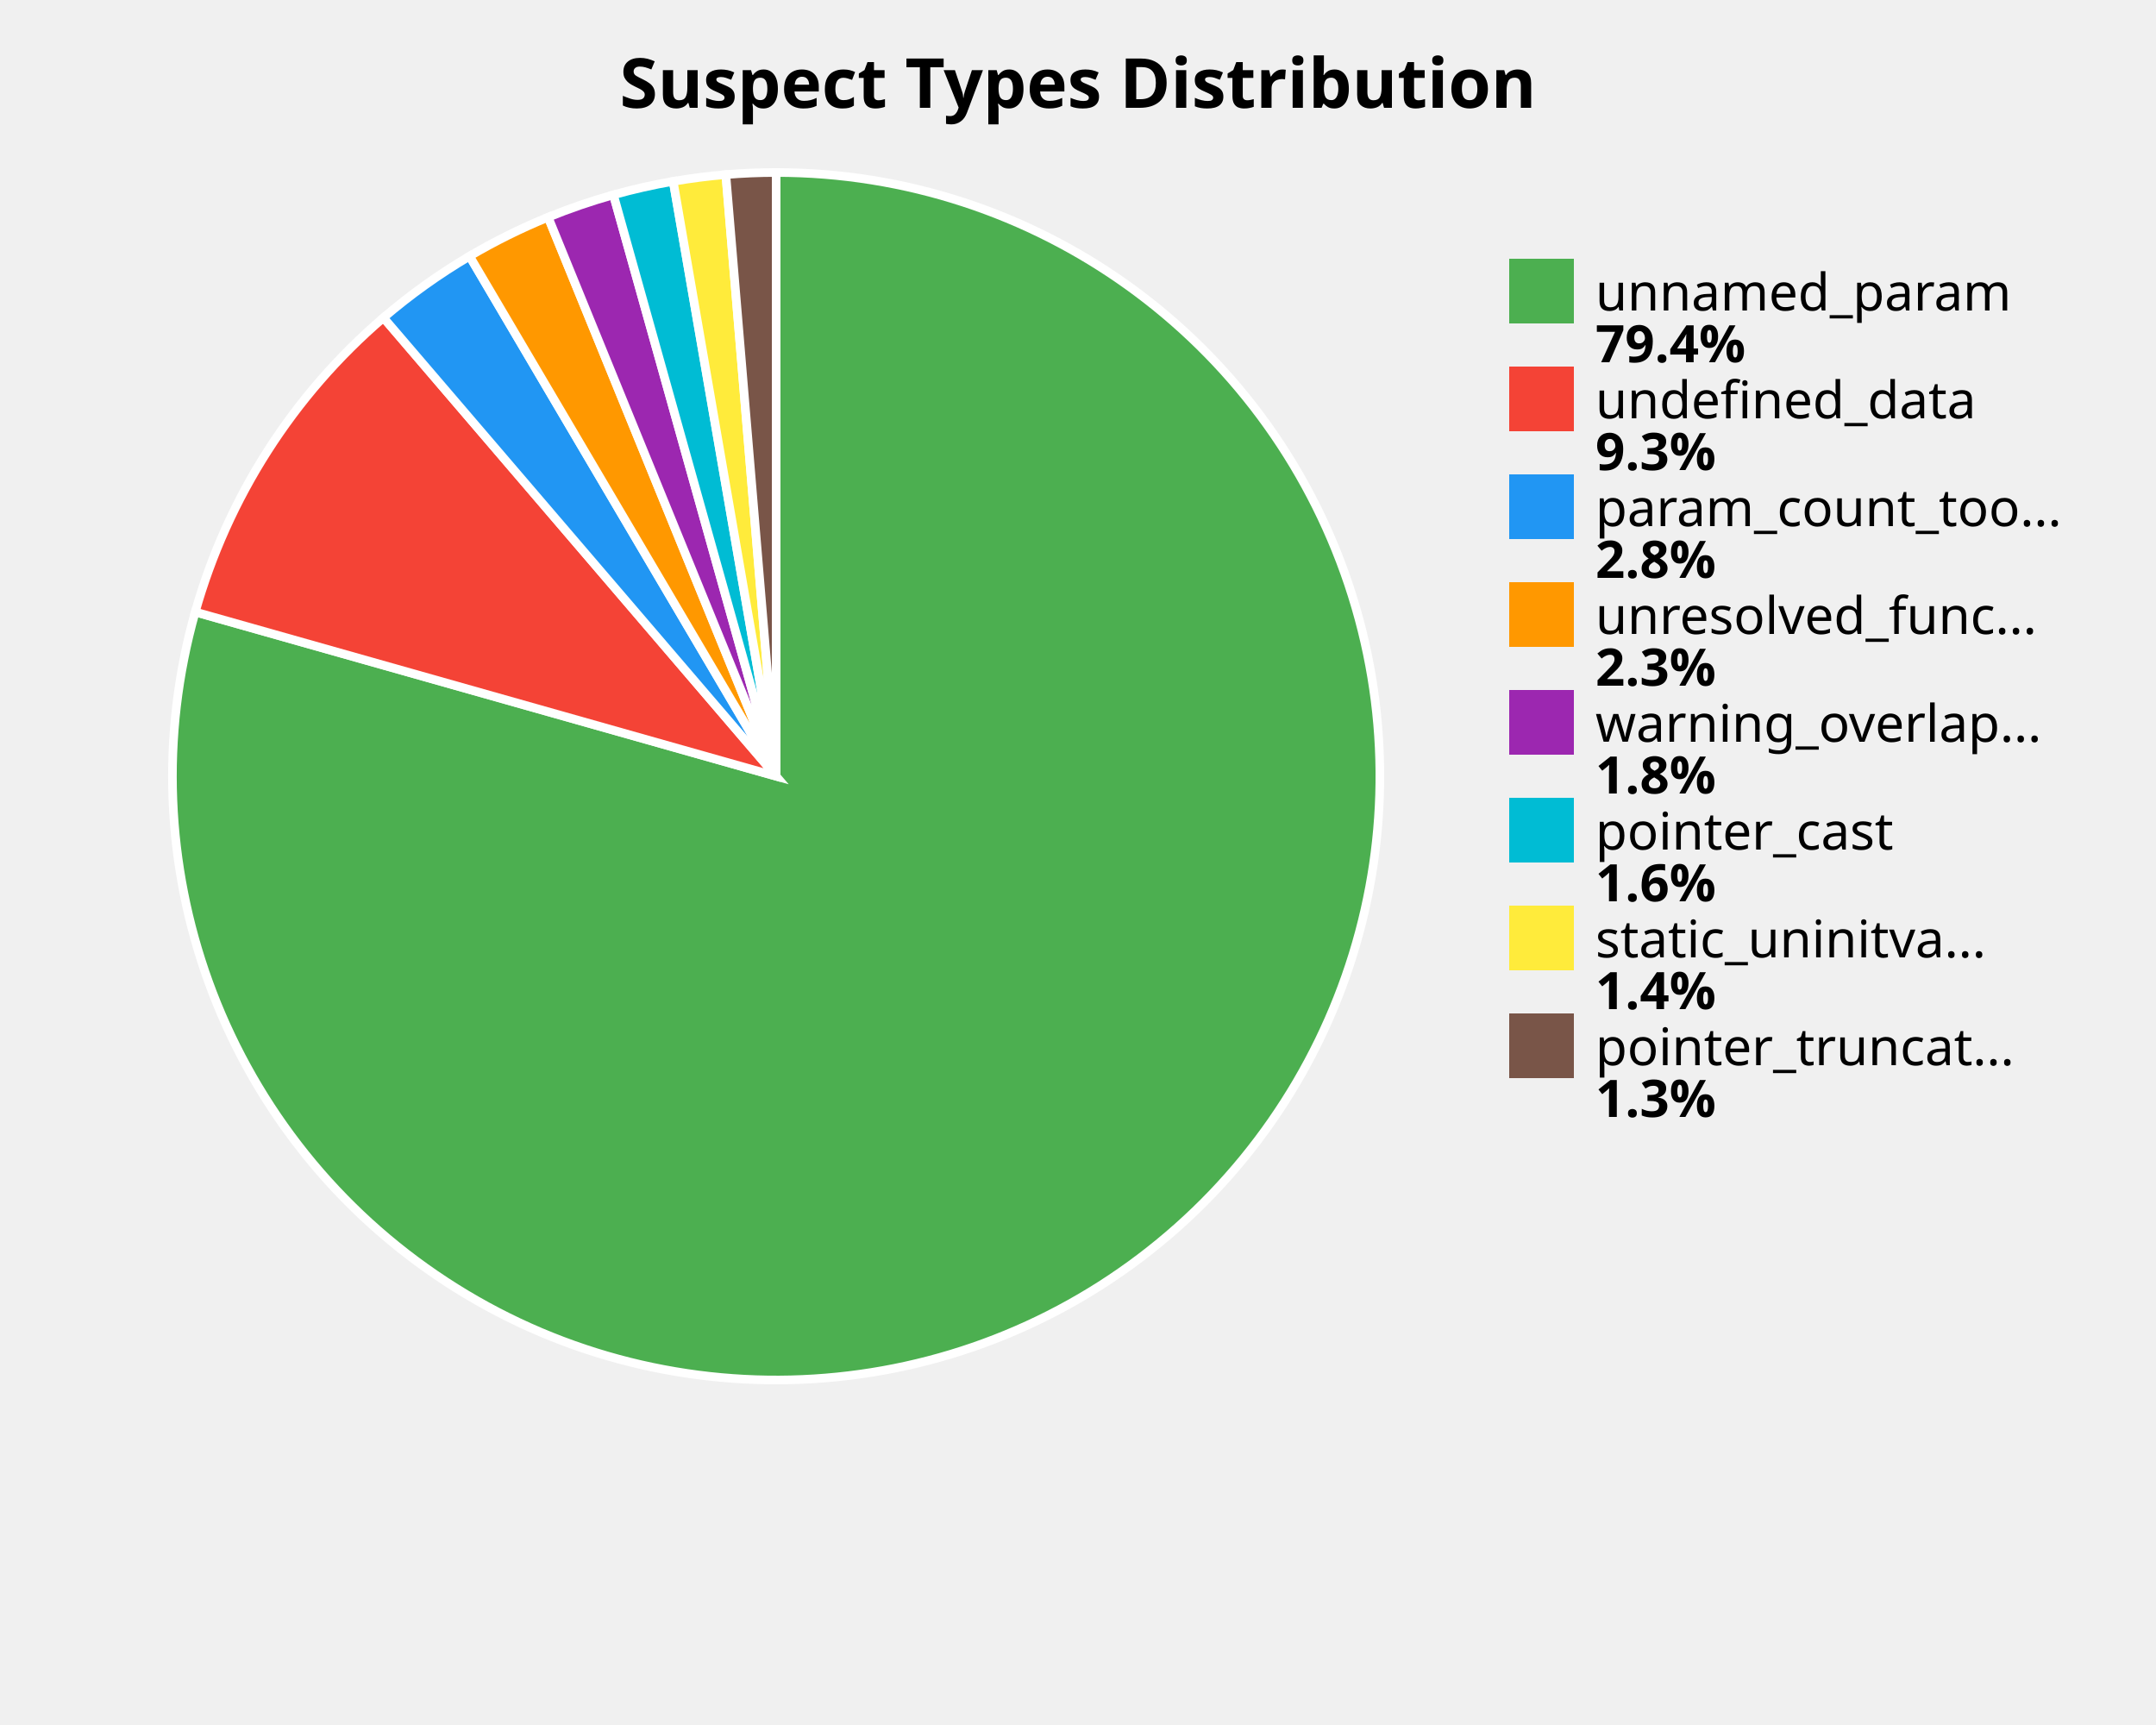
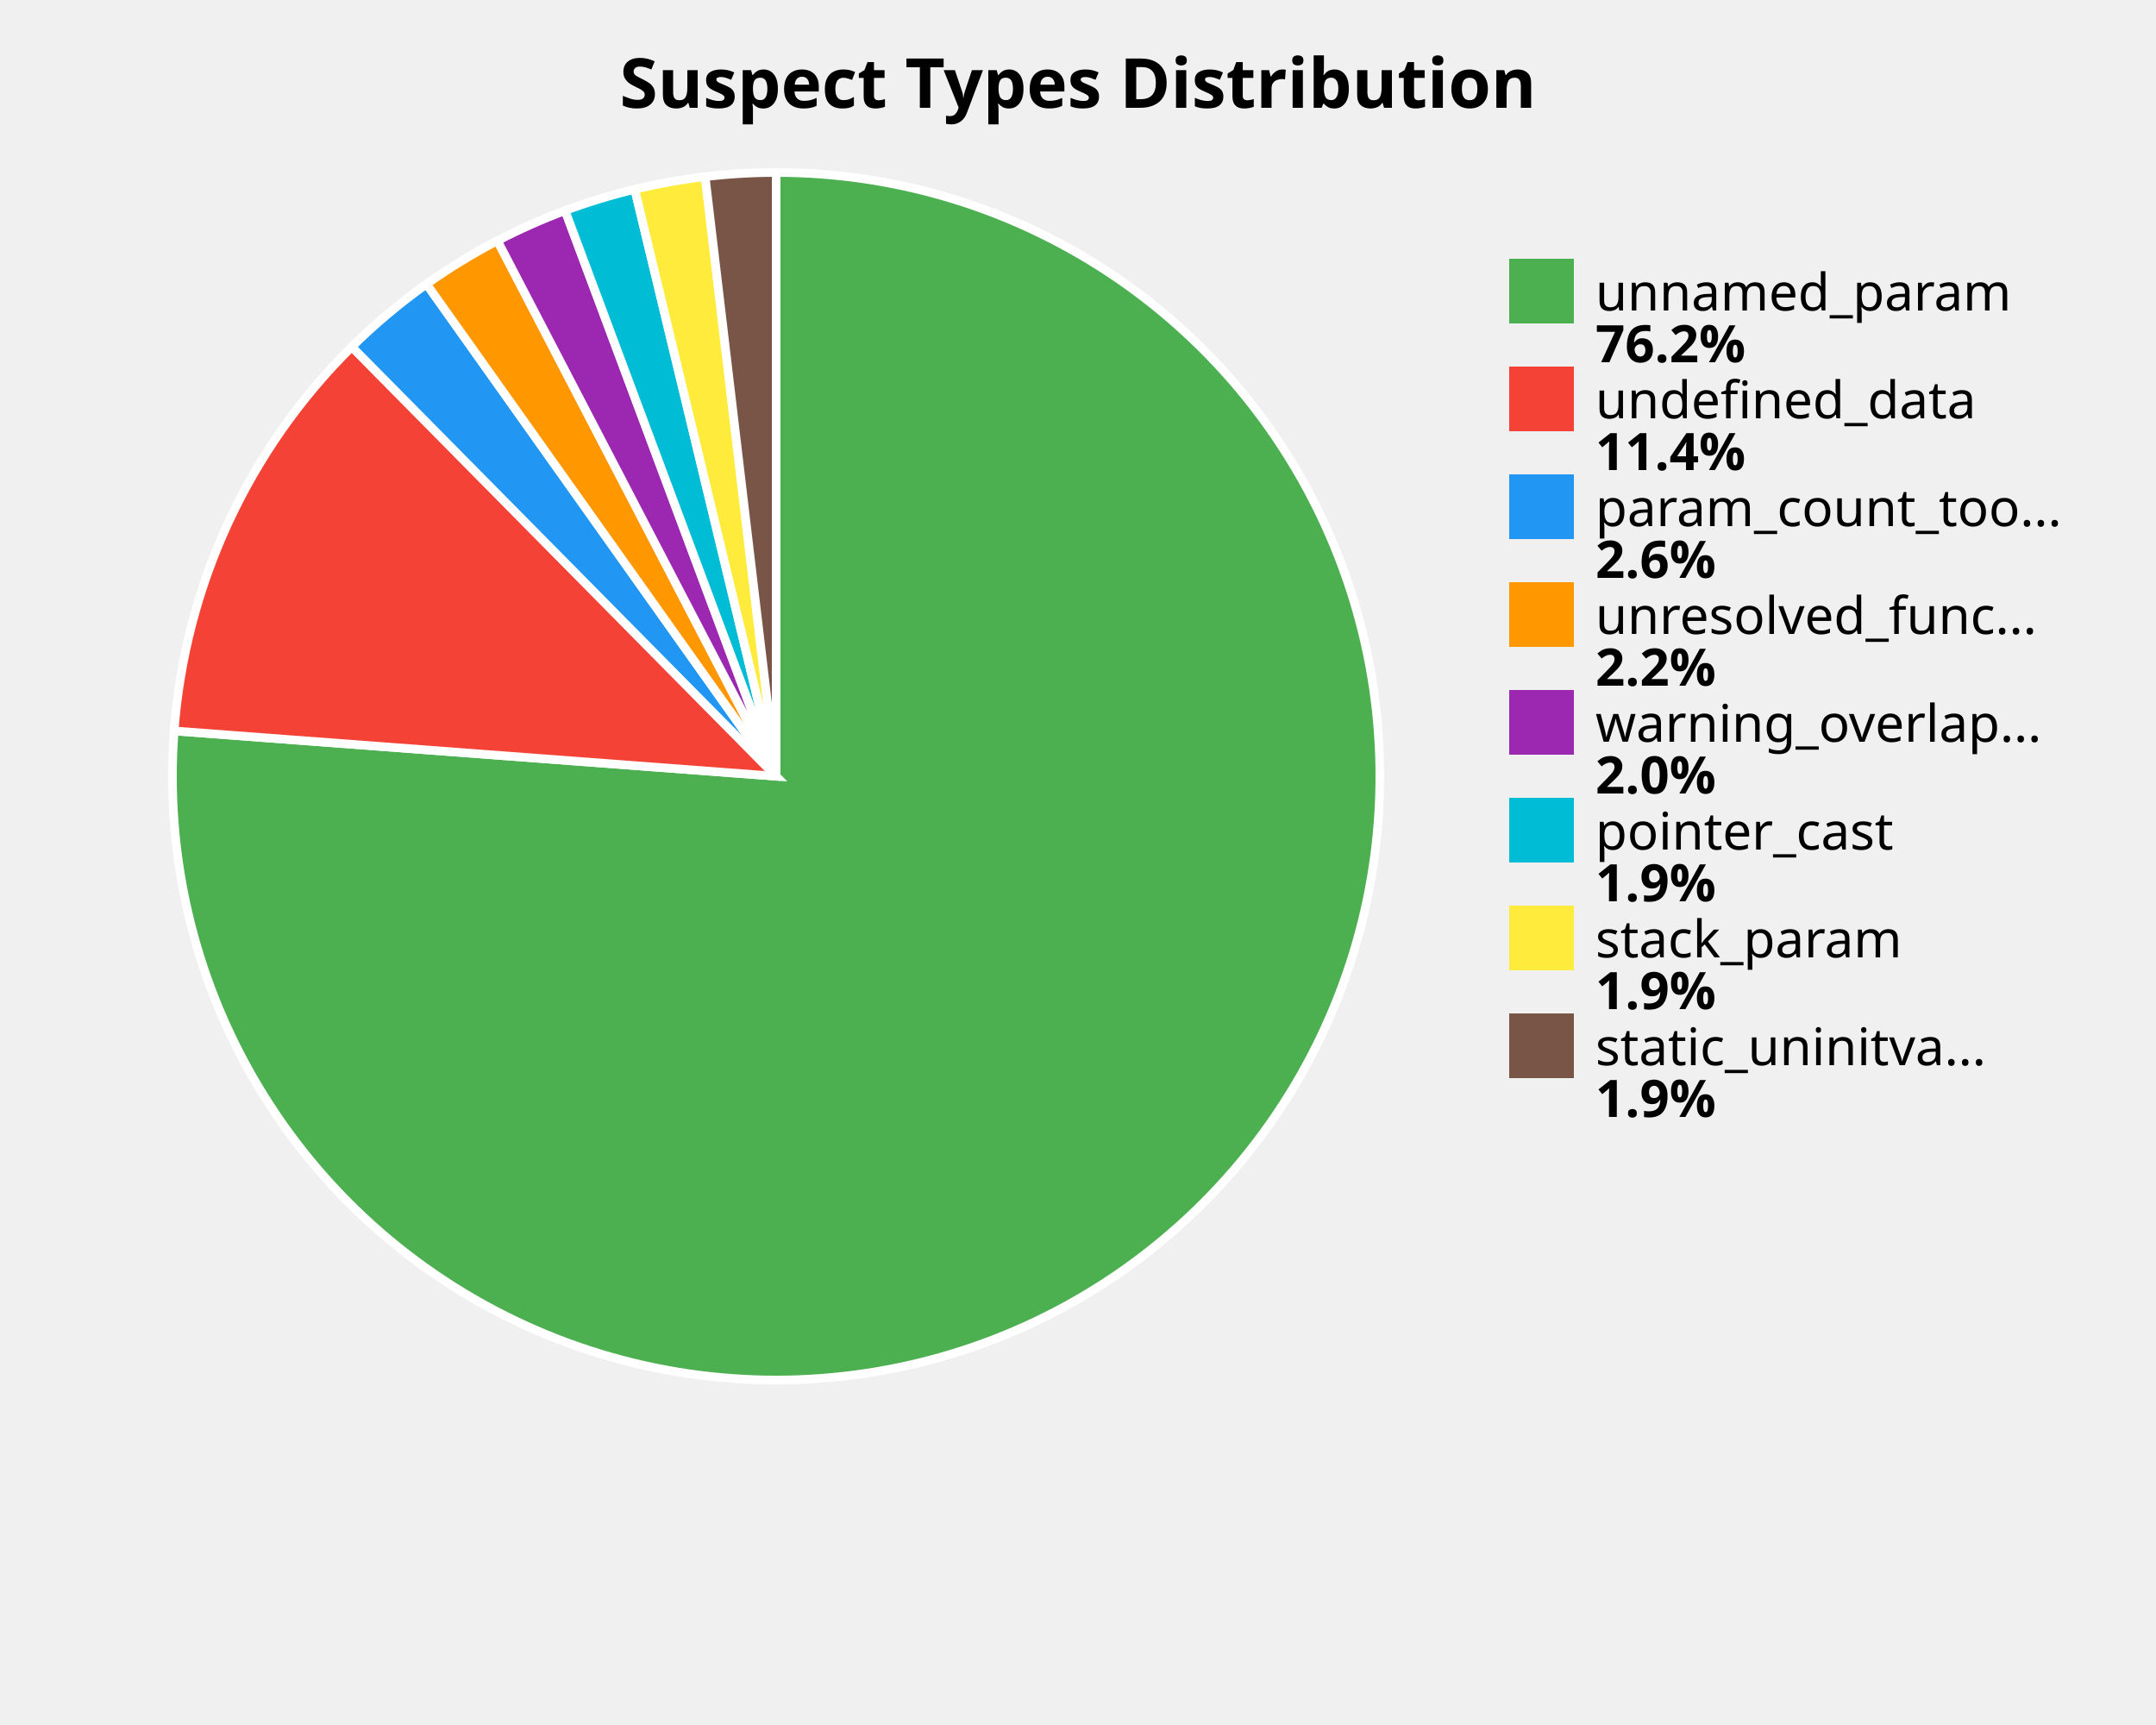
<svg xmlns="http://www.w3.org/2000/svg" width="500" height="400" viewBox="0 0 500 400">
  <style>
    .title { font: bold 16px sans-serif; }
    .label { font: 12px sans-serif; }
    .value { font: bold 12px sans-serif; }
  </style>
  <rect width="100%%" height="100%%" fill="white" />
  <text x="250" y="25" class="title" text-anchor="middle">Suspect Types Distribution</text>
-   <path d="M 180,180 L 180.00,40.00 A 140,140 0 1,1 45.28,141.91 Z" fill="#4CAF50" stroke="white" stroke-width="2" />
-   <path d="M 180,180 L 45.28,141.91 A 140,140 0 0,1 88.93,73.67 Z" fill="#F44336" stroke="white" stroke-width="2" />
-   <path d="M 180,180 L 88.93,73.67 A 140,140 0 0,1 108.90,59.40 Z" fill="#2196F3" stroke="white" stroke-width="2" />
-   <path d="M 180,180 L 108.90,59.40 A 140,140 0 0,1 127.12,50.37 Z" fill="#FF9800" stroke="white" stroke-width="2" />
-   <path d="M 180,180 L 127.12,50.37 A 140,140 0 0,1 142.26,45.18 Z" fill="#9C27B0" stroke="white" stroke-width="2" />
-   <path d="M 180,180 L 142.26,45.18 A 140,140 0 0,1 156.12,42.05 Z" fill="#00BCD4" stroke="white" stroke-width="2" />
-   <path d="M 180,180 L 156.12,42.05 A 140,140 0 0,1 168.33,40.49 Z" fill="#FFEB3B" stroke="white" stroke-width="2" />
-   <path d="M 180,180 L 168.33,40.49 A 140,140 0 0,1 180.00,40.00 Z" fill="#795548" stroke="white" stroke-width="2" />
+   <path d="M 180,180 L 180.00,40.00 A 140,140 0 1,1 40.39,169.49 Z" fill="#4CAF50" stroke="white" stroke-width="2" />
+   <path d="M 180,180 L 40.39,169.49 A 140,140 0 0,1 81.59,80.42 Z" fill="#F44336" stroke="white" stroke-width="2" />
+   <path d="M 180,180 L 81.59,80.42 A 140,140 0 0,1 98.92,65.87 Z" fill="#2196F3" stroke="white" stroke-width="2" />
+   <path d="M 180,180 L 98.92,65.87 A 140,140 0 0,1 115.36,55.82 Z" fill="#FF9800" stroke="white" stroke-width="2" />
+   <path d="M 180,180 L 115.36,55.82 A 140,140 0 0,1 131.05,48.84 Z" fill="#9C27B0" stroke="white" stroke-width="2" />
+   <path d="M 180,180 L 131.05,48.84 A 140,140 0 0,1 147.20,43.90 Z" fill="#00BCD4" stroke="white" stroke-width="2" />
+   <path d="M 180,180 L 147.20,43.90 A 140,140 0 0,1 163.53,40.97 Z" fill="#FFEB3B" stroke="white" stroke-width="2" />
+   <path d="M 180,180 L 163.53,40.97 A 140,140 0 0,1 180.00,40.00 Z" fill="#795548" stroke="white" stroke-width="2" />
  <rect x="350" y="60" width="15" height="15" fill="#4CAF50" />
  <text x="370" y="72" class="label">unnamed_param</text>
-   <text x="370" y="84" class="value">79.4%</text>
+   <text x="370" y="84" class="value">76.2%</text>
  <rect x="350" y="85" width="15" height="15" fill="#F44336" />
  <text x="370" y="97" class="label">undefined_data</text>
-   <text x="370" y="109" class="value">9.3%</text>
+   <text x="370" y="109" class="value">11.4%</text>
  <rect x="350" y="110" width="15" height="15" fill="#2196F3" />
  <text x="370" y="122" class="label">param_count_too...</text>
-   <text x="370" y="134" class="value">2.8%</text>
+   <text x="370" y="134" class="value">2.6%</text>
  <rect x="350" y="135" width="15" height="15" fill="#FF9800" />
  <text x="370" y="147" class="label">unresolved_func...</text>
-   <text x="370" y="159" class="value">2.3%</text>
+   <text x="370" y="159" class="value">2.2%</text>
  <rect x="350" y="160" width="15" height="15" fill="#9C27B0" />
  <text x="370" y="172" class="label">warning_overlap...</text>
-   <text x="370" y="184" class="value">1.8%</text>
+   <text x="370" y="184" class="value">2.0%</text>
  <rect x="350" y="185" width="15" height="15" fill="#00BCD4" />
  <text x="370" y="197" class="label">pointer_cast</text>
-   <text x="370" y="209" class="value">1.6%</text>
+   <text x="370" y="209" class="value">1.9%</text>
  <rect x="350" y="210" width="15" height="15" fill="#FFEB3B" />
-   <text x="370" y="222" class="label">static_uninitva...</text>
-   <text x="370" y="234" class="value">1.4%</text>
+   <text x="370" y="222" class="label">stack_param</text>
+   <text x="370" y="234" class="value">1.9%</text>
  <rect x="350" y="235" width="15" height="15" fill="#795548" />
-   <text x="370" y="247" class="label">pointer_truncat...</text>
-   <text x="370" y="259" class="value">1.3%</text>
+   <text x="370" y="247" class="label">static_uninitva...</text>
+   <text x="370" y="259" class="value">1.9%</text>
</svg>
